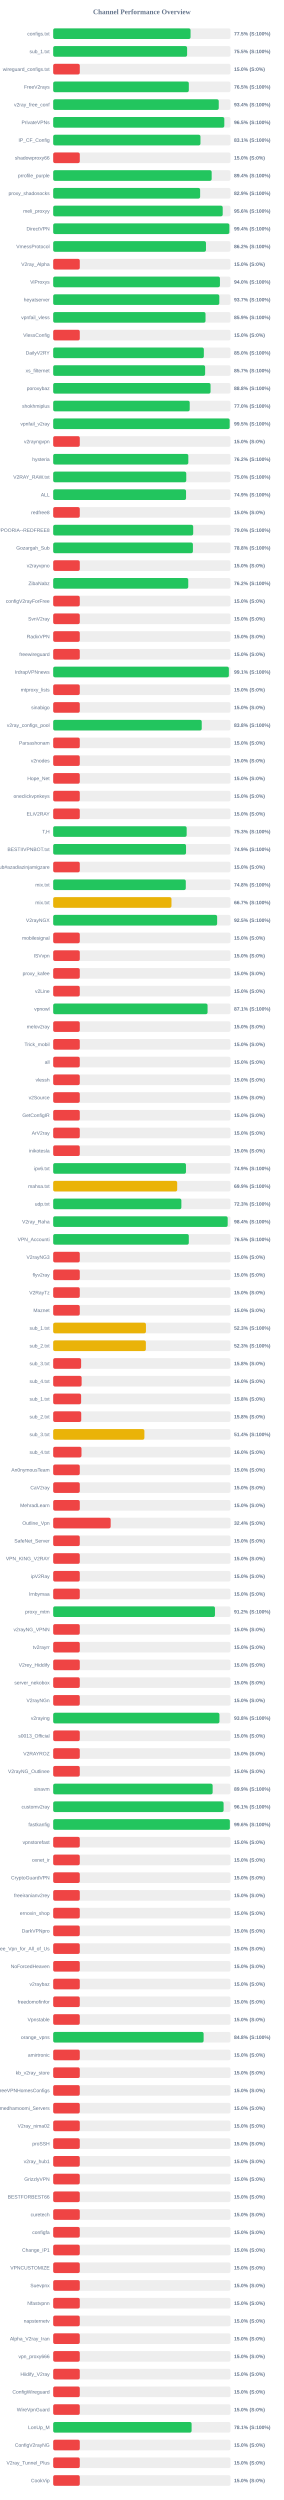
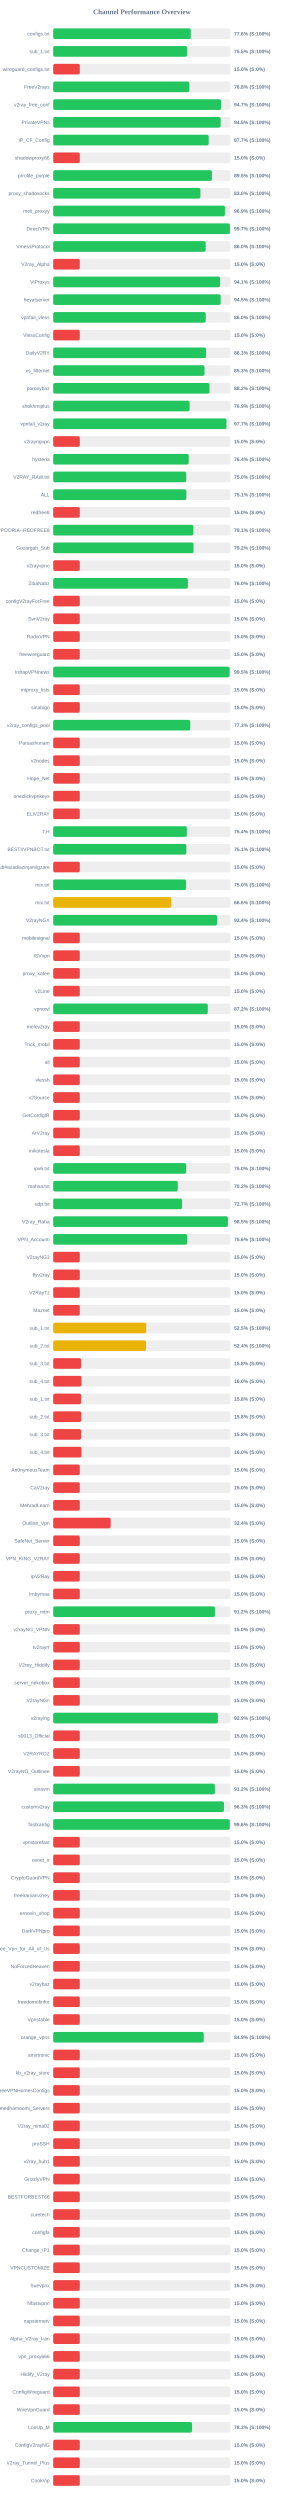
<svg xmlns="http://www.w3.org/2000/svg" width="800" height="7050" version="1.1">
  <style>
        .row { font: 14px Arial; fill: #64748b; }
        .score { font: bold 14px Arial; fill: #64748b; }
    </style>
  <text x="400" y="40" text-anchor="middle" font-size="20px" font-weight="bold" fill="#64748b">Channel Performance Overview</text>
  <rect x="150" y="80" width="500" height="30" fill="#eee" rx="5" />
-   <rect x="150" y="80" width="387.35" height="30" fill="#22c55e" rx="5" />
+   <rect x="150" y="80" width="388.0" height="30" fill="#22c55e" rx="5" />
  <text x="140" y="100" text-anchor="end" class="row">configs.txt</text>
-   <text x="660" y="100" text-anchor="start" class="score">77.5% (S:100%)</text>
+   <text x="660" y="100" text-anchor="start" class="score">77.6% (S:100%)</text>
  <rect x="150" y="130" width="500" height="30" fill="#eee" rx="5" />
-   <rect x="150" y="130" width="377.65" height="30" fill="#22c55e" rx="5" />
+   <rect x="150" y="130" width="377.75" height="30" fill="#22c55e" rx="5" />
  <text x="140" y="150" text-anchor="end" class="row">sub_1.txt</text>
  <text x="660" y="150" text-anchor="start" class="score">75.5% (S:100%)</text>
  <rect x="150" y="180" width="500" height="30" fill="#eee" rx="5" />
  <rect x="150" y="180" width="75.0" height="30" fill="#ef4444" rx="5" />
  <text x="140" y="200" text-anchor="end" class="row">wireguard_configs.txt</text>
  <text x="660" y="200" text-anchor="start" class="score">15.0% (S:0%)</text>
  <rect x="150" y="230" width="500" height="30" fill="#eee" rx="5" />
-   <rect x="150" y="230" width="382.5" height="30" fill="#22c55e" rx="5" />
+   <rect x="150" y="230" width="383.9" height="30" fill="#22c55e" rx="5" />
  <text x="140" y="250" text-anchor="end" class="row">FreeV2rays</text>
-   <text x="660" y="250" text-anchor="start" class="score">76.5% (S:100%)</text>
+   <text x="660" y="250" text-anchor="start" class="score">76.8% (S:100%)</text>
  <rect x="150" y="280" width="500" height="30" fill="#eee" rx="5" />
-   <rect x="150" y="280" width="466.9" height="30" fill="#22c55e" rx="5" />
+   <rect x="150" y="280" width="473.5" height="30" fill="#22c55e" rx="5" />
  <text x="140" y="300" text-anchor="end" class="row">v2ray_free_conf</text>
-   <text x="660" y="300" text-anchor="start" class="score">93.4% (S:100%)</text>
+   <text x="660" y="300" text-anchor="start" class="score">94.7% (S:100%)</text>
  <rect x="150" y="330" width="500" height="30" fill="#eee" rx="5" />
-   <rect x="150" y="330" width="482.55" height="30" fill="#22c55e" rx="5" />
+   <rect x="150" y="330" width="472.25" height="30" fill="#22c55e" rx="5" />
  <text x="140" y="350" text-anchor="end" class="row">PrivateVPNs</text>
-   <text x="660" y="350" text-anchor="start" class="score">96.5% (S:100%)</text>
+   <text x="660" y="350" text-anchor="start" class="score">94.5% (S:100%)</text>
  <rect x="150" y="380" width="500" height="30" fill="#eee" rx="5" />
-   <rect x="150" y="380" width="415.3" height="30" fill="#22c55e" rx="5" />
+   <rect x="150" y="380" width="438.45" height="30" fill="#22c55e" rx="5" />
  <text x="140" y="400" text-anchor="end" class="row">IP_CF_Config</text>
-   <text x="660" y="400" text-anchor="start" class="score">83.1% (S:100%)</text>
+   <text x="660" y="400" text-anchor="start" class="score">87.7% (S:100%)</text>
  <rect x="150" y="430" width="500" height="30" fill="#eee" rx="5" />
  <rect x="150" y="430" width="75.0" height="30" fill="#ef4444" rx="5" />
  <text x="140" y="450" text-anchor="end" class="row">shadowproxy66</text>
  <text x="660" y="450" text-anchor="start" class="score">15.0% (S:0%)</text>
  <rect x="150" y="480" width="500" height="30" fill="#eee" rx="5" />
-   <rect x="150" y="480" width="446.9" height="30" fill="#22c55e" rx="5" />
+   <rect x="150" y="480" width="447.7" height="30" fill="#22c55e" rx="5" />
  <text x="140" y="500" text-anchor="end" class="row">prrofile_purple</text>
-   <text x="660" y="500" text-anchor="start" class="score">89.4% (S:100%)</text>
+   <text x="660" y="500" text-anchor="start" class="score">89.5% (S:100%)</text>
  <rect x="150" y="530" width="500" height="30" fill="#eee" rx="5" />
-   <rect x="150" y="530" width="414.35" height="30" fill="#22c55e" rx="5" />
+   <rect x="150" y="530" width="415.2" height="30" fill="#22c55e" rx="5" />
  <text x="140" y="550" text-anchor="end" class="row">proxy_shadosocks</text>
-   <text x="660" y="550" text-anchor="start" class="score">82.9% (S:100%)</text>
+   <text x="660" y="550" text-anchor="start" class="score">83.0% (S:100%)</text>
  <rect x="150" y="580" width="500" height="30" fill="#eee" rx="5" />
-   <rect x="150" y="580" width="478.05" height="30" fill="#22c55e" rx="5" />
+   <rect x="150" y="580" width="484.3" height="30" fill="#22c55e" rx="5" />
  <text x="140" y="600" text-anchor="end" class="row">meli_proxyy</text>
-   <text x="660" y="600" text-anchor="start" class="score">95.6% (S:100%)</text>
+   <text x="660" y="600" text-anchor="start" class="score">96.9% (S:100%)</text>
  <rect x="150" y="630" width="500" height="30" fill="#eee" rx="5" />
-   <rect x="150" y="630" width="496.8" height="30" fill="#22c55e" rx="5" />
+   <rect x="150" y="630" width="498.45" height="30" fill="#22c55e" rx="5" />
  <text x="140" y="650" text-anchor="end" class="row">DirectVPN</text>
-   <text x="660" y="650" text-anchor="start" class="score">99.4% (S:100%)</text>
+   <text x="660" y="650" text-anchor="start" class="score">99.7% (S:100%)</text>
  <rect x="150" y="680" width="500" height="30" fill="#eee" rx="5" />
-   <rect x="150" y="680" width="430.85" height="30" fill="#22c55e" rx="5" />
+   <rect x="150" y="680" width="430.05" height="30" fill="#22c55e" rx="5" />
  <text x="140" y="700" text-anchor="end" class="row">VmessProtocol</text>
-   <text x="660" y="700" text-anchor="start" class="score">86.2% (S:100%)</text>
+   <text x="660" y="700" text-anchor="start" class="score">86.0% (S:100%)</text>
  <rect x="150" y="730" width="500" height="30" fill="#eee" rx="5" />
  <rect x="150" y="730" width="75.0" height="30" fill="#ef4444" rx="5" />
  <text x="140" y="750" text-anchor="end" class="row">V2ray_Alpha</text>
  <text x="660" y="750" text-anchor="start" class="score">15.0% (S:0%)</text>
  <rect x="150" y="780" width="500" height="30" fill="#eee" rx="5" />
-   <rect x="150" y="780" width="470.25" height="30" fill="#22c55e" rx="5" />
+   <rect x="150" y="780" width="470.7" height="30" fill="#22c55e" rx="5" />
  <text x="140" y="800" text-anchor="end" class="row">ViProxys</text>
-   <text x="660" y="800" text-anchor="start" class="score">94.0% (S:100%)</text>
+   <text x="660" y="800" text-anchor="start" class="score">94.1% (S:100%)</text>
  <rect x="150" y="830" width="500" height="30" fill="#eee" rx="5" />
-   <rect x="150" y="830" width="468.45" height="30" fill="#22c55e" rx="5" />
+   <rect x="150" y="830" width="472.25" height="30" fill="#22c55e" rx="5" />
  <text x="140" y="850" text-anchor="end" class="row">heyatserver</text>
-   <text x="660" y="850" text-anchor="start" class="score">93.7% (S:100%)</text>
+   <text x="660" y="850" text-anchor="start" class="score">94.5% (S:100%)</text>
  <rect x="150" y="880" width="500" height="30" fill="#eee" rx="5" />
-   <rect x="150" y="880" width="429.55" height="30" fill="#22c55e" rx="5" />
+   <rect x="150" y="880" width="430.15" height="30" fill="#22c55e" rx="5" />
  <text x="140" y="900" text-anchor="end" class="row">vpnfail_vless</text>
-   <text x="660" y="900" text-anchor="start" class="score">85.9% (S:100%)</text>
+   <text x="660" y="900" text-anchor="start" class="score">86.0% (S:100%)</text>
  <rect x="150" y="930" width="500" height="30" fill="#eee" rx="5" />
  <rect x="150" y="930" width="75.0" height="30" fill="#ef4444" rx="5" />
  <text x="140" y="950" text-anchor="end" class="row">VlessConfig</text>
  <text x="660" y="950" text-anchor="start" class="score">15.0% (S:0%)</text>
  <rect x="150" y="980" width="500" height="30" fill="#eee" rx="5" />
-   <rect x="150" y="980" width="424.85" height="30" fill="#22c55e" rx="5" />
+   <rect x="150" y="980" width="431.3" height="30" fill="#22c55e" rx="5" />
  <text x="140" y="1000" text-anchor="end" class="row">DailyV2RY</text>
-   <text x="660" y="1000" text-anchor="start" class="score">85.0% (S:100%)</text>
+   <text x="660" y="1000" text-anchor="start" class="score">86.3% (S:100%)</text>
  <rect x="150" y="1030" width="500" height="30" fill="#eee" rx="5" />
-   <rect x="150" y="1030" width="428.45" height="30" fill="#22c55e" rx="5" />
+   <rect x="150" y="1030" width="426.7" height="30" fill="#22c55e" rx="5" />
  <text x="140" y="1050" text-anchor="end" class="row">xs_filternet</text>
-   <text x="660" y="1050" text-anchor="start" class="score">85.7% (S:100%)</text>
+   <text x="660" y="1050" text-anchor="start" class="score">85.3% (S:100%)</text>
  <rect x="150" y="1080" width="500" height="30" fill="#eee" rx="5" />
-   <rect x="150" y="1080" width="443.75" height="30" fill="#22c55e" rx="5" />
+   <rect x="150" y="1080" width="440.75" height="30" fill="#22c55e" rx="5" />
  <text x="140" y="1100" text-anchor="end" class="row">poroxybaz</text>
-   <text x="660" y="1100" text-anchor="start" class="score">88.8% (S:100%)</text>
+   <text x="660" y="1100" text-anchor="start" class="score">88.2% (S:100%)</text>
  <rect x="150" y="1130" width="500" height="30" fill="#eee" rx="5" />
-   <rect x="150" y="1130" width="385.0" height="30" fill="#22c55e" rx="5" />
+   <rect x="150" y="1130" width="384.7" height="30" fill="#22c55e" rx="5" />
  <text x="140" y="1150" text-anchor="end" class="row">shokhmiplus</text>
-   <text x="660" y="1150" text-anchor="start" class="score">77.0% (S:100%)</text>
+   <text x="660" y="1150" text-anchor="start" class="score">76.9% (S:100%)</text>
  <rect x="150" y="1180" width="500" height="30" fill="#eee" rx="5" />
-   <rect x="150" y="1180" width="497.7" height="30" fill="#22c55e" rx="5" />
+   <rect x="150" y="1180" width="488.65" height="30" fill="#22c55e" rx="5" />
  <text x="140" y="1200" text-anchor="end" class="row">vpnfail_v2ray</text>
-   <text x="660" y="1200" text-anchor="start" class="score">99.5% (S:100%)</text>
+   <text x="660" y="1200" text-anchor="start" class="score">97.7% (S:100%)</text>
  <rect x="150" y="1230" width="500" height="30" fill="#eee" rx="5" />
  <rect x="150" y="1230" width="75.0" height="30" fill="#ef4444" rx="5" />
  <text x="140" y="1250" text-anchor="end" class="row">v2rayngvpn</text>
  <text x="660" y="1250" text-anchor="start" class="score">15.0% (S:0%)</text>
  <rect x="150" y="1280" width="500" height="30" fill="#eee" rx="5" />
-   <rect x="150" y="1280" width="381.05" height="30" fill="#22c55e" rx="5" />
+   <rect x="150" y="1280" width="382.15" height="30" fill="#22c55e" rx="5" />
  <text x="140" y="1300" text-anchor="end" class="row">hysteria</text>
-   <text x="660" y="1300" text-anchor="start" class="score">76.2% (S:100%)</text>
+   <text x="660" y="1300" text-anchor="start" class="score">76.4% (S:100%)</text>
  <rect x="150" y="1330" width="500" height="30" fill="#eee" rx="5" />
-   <rect x="150" y="1330" width="375.25" height="30" fill="#22c55e" rx="5" />
+   <rect x="150" y="1330" width="375.2" height="30" fill="#22c55e" rx="5" />
  <text x="140" y="1350" text-anchor="end" class="row">V2RAY_RAW.txt</text>
  <text x="660" y="1350" text-anchor="start" class="score">75.0% (S:100%)</text>
  <rect x="150" y="1380" width="500" height="30" fill="#eee" rx="5" />
-   <rect x="150" y="1380" width="374.65" height="30" fill="#22c55e" rx="5" />
+   <rect x="150" y="1380" width="375.6" height="30" fill="#22c55e" rx="5" />
  <text x="140" y="1400" text-anchor="end" class="row">ALL</text>
-   <text x="660" y="1400" text-anchor="start" class="score">74.9% (S:100%)</text>
+   <text x="660" y="1400" text-anchor="start" class="score">75.1% (S:100%)</text>
  <rect x="150" y="1430" width="500" height="30" fill="#eee" rx="5" />
  <rect x="150" y="1430" width="75.0" height="30" fill="#ef4444" rx="5" />
  <text x="140" y="1450" text-anchor="end" class="row">redfree8</text>
  <text x="660" y="1450" text-anchor="start" class="score">15.0% (S:0%)</text>
  <rect x="150" y="1480" width="500" height="30" fill="#eee" rx="5" />
-   <rect x="150" y="1480" width="394.8" height="30" fill="#22c55e" rx="5" />
+   <rect x="150" y="1480" width="395.35" height="30" fill="#22c55e" rx="5" />
  <text x="140" y="1500" text-anchor="end" class="row">POORIA--REDFREE8.txt#POORIA--REDFREE8</text>
-   <text x="660" y="1500" text-anchor="start" class="score">79.0% (S:100%)</text>
+   <text x="660" y="1500" text-anchor="start" class="score">79.1% (S:100%)</text>
  <rect x="150" y="1530" width="500" height="30" fill="#eee" rx="5" />
-   <rect x="150" y="1530" width="394.0" height="30" fill="#22c55e" rx="5" />
+   <rect x="150" y="1530" width="395.75" height="30" fill="#22c55e" rx="5" />
  <text x="140" y="1550" text-anchor="end" class="row">Gozargah_Sub</text>
-   <text x="660" y="1550" text-anchor="start" class="score">78.8% (S:100%)</text>
+   <text x="660" y="1550" text-anchor="start" class="score">79.2% (S:100%)</text>
  <rect x="150" y="1580" width="500" height="30" fill="#eee" rx="5" />
  <rect x="150" y="1580" width="75.0" height="30" fill="#ef4444" rx="5" />
  <text x="140" y="1600" text-anchor="end" class="row">v2rayvpno</text>
  <text x="660" y="1600" text-anchor="start" class="score">15.0% (S:0%)</text>
  <rect x="150" y="1630" width="500" height="30" fill="#eee" rx="5" />
-   <rect x="150" y="1630" width="380.85" height="30" fill="#22c55e" rx="5" />
+   <rect x="150" y="1630" width="379.9" height="30" fill="#22c55e" rx="5" />
  <text x="140" y="1650" text-anchor="end" class="row">ZibaNabz</text>
-   <text x="660" y="1650" text-anchor="start" class="score">76.2% (S:100%)</text>
+   <text x="660" y="1650" text-anchor="start" class="score">76.0% (S:100%)</text>
  <rect x="150" y="1680" width="500" height="30" fill="#eee" rx="5" />
  <rect x="150" y="1680" width="75.0" height="30" fill="#ef4444" rx="5" />
  <text x="140" y="1700" text-anchor="end" class="row">configV2rayForFree</text>
  <text x="660" y="1700" text-anchor="start" class="score">15.0% (S:0%)</text>
  <rect x="150" y="1730" width="500" height="30" fill="#eee" rx="5" />
  <rect x="150" y="1730" width="75.0" height="30" fill="#ef4444" rx="5" />
  <text x="140" y="1750" text-anchor="end" class="row">SvnV2ray</text>
  <text x="660" y="1750" text-anchor="start" class="score">15.0% (S:0%)</text>
  <rect x="150" y="1780" width="500" height="30" fill="#eee" rx="5" />
  <rect x="150" y="1780" width="75.0" height="30" fill="#ef4444" rx="5" />
  <text x="140" y="1800" text-anchor="end" class="row">RadixVPN</text>
  <text x="660" y="1800" text-anchor="start" class="score">15.0% (S:0%)</text>
  <rect x="150" y="1830" width="500" height="30" fill="#eee" rx="5" />
  <rect x="150" y="1830" width="75.0" height="30" fill="#ef4444" rx="5" />
  <text x="140" y="1850" text-anchor="end" class="row">freewireguard</text>
  <text x="660" y="1850" text-anchor="start" class="score">15.0% (S:0%)</text>
  <rect x="150" y="1880" width="500" height="30" fill="#eee" rx="5" />
-   <rect x="150" y="1880" width="495.4" height="30" fill="#22c55e" rx="5" />
+   <rect x="150" y="1880" width="497.5" height="30" fill="#22c55e" rx="5" />
  <text x="140" y="1900" text-anchor="end" class="row">IrdrapVPNnews</text>
-   <text x="660" y="1900" text-anchor="start" class="score">99.1% (S:100%)</text>
+   <text x="660" y="1900" text-anchor="start" class="score">99.5% (S:100%)</text>
  <rect x="150" y="1930" width="500" height="30" fill="#eee" rx="5" />
  <rect x="150" y="1930" width="75.0" height="30" fill="#ef4444" rx="5" />
  <text x="140" y="1950" text-anchor="end" class="row">mtproxy_lists</text>
  <text x="660" y="1950" text-anchor="start" class="score">15.0% (S:0%)</text>
  <rect x="150" y="1980" width="500" height="30" fill="#eee" rx="5" />
  <rect x="150" y="1980" width="75.0" height="30" fill="#ef4444" rx="5" />
  <text x="140" y="2000" text-anchor="end" class="row">sinabigo</text>
  <text x="660" y="2000" text-anchor="start" class="score">15.0% (S:0%)</text>
  <rect x="150" y="2030" width="500" height="30" fill="#eee" rx="5" />
-   <rect x="150" y="2030" width="418.9" height="30" fill="#22c55e" rx="5" />
+   <rect x="150" y="2030" width="386.5" height="30" fill="#22c55e" rx="5" />
  <text x="140" y="2050" text-anchor="end" class="row">v2ray_configs_pool</text>
-   <text x="660" y="2050" text-anchor="start" class="score">83.8% (S:100%)</text>
+   <text x="660" y="2050" text-anchor="start" class="score">77.3% (S:100%)</text>
  <rect x="150" y="2080" width="500" height="30" fill="#eee" rx="5" />
  <rect x="150" y="2080" width="75.0" height="30" fill="#ef4444" rx="5" />
  <text x="140" y="2100" text-anchor="end" class="row">Parsashonam</text>
  <text x="660" y="2100" text-anchor="start" class="score">15.0% (S:0%)</text>
  <rect x="150" y="2130" width="500" height="30" fill="#eee" rx="5" />
  <rect x="150" y="2130" width="75.0" height="30" fill="#ef4444" rx="5" />
  <text x="140" y="2150" text-anchor="end" class="row">v2nodes</text>
  <text x="660" y="2150" text-anchor="start" class="score">15.0% (S:0%)</text>
  <rect x="150" y="2180" width="500" height="30" fill="#eee" rx="5" />
  <rect x="150" y="2180" width="75.0" height="30" fill="#ef4444" rx="5" />
  <text x="140" y="2200" text-anchor="end" class="row">Hope_Net</text>
  <text x="660" y="2200" text-anchor="start" class="score">15.0% (S:0%)</text>
  <rect x="150" y="2230" width="500" height="30" fill="#eee" rx="5" />
  <rect x="150" y="2230" width="75.0" height="30" fill="#ef4444" rx="5" />
  <text x="140" y="2250" text-anchor="end" class="row">oneclickvpnkeys</text>
  <text x="660" y="2250" text-anchor="start" class="score">15.0% (S:0%)</text>
  <rect x="150" y="2280" width="500" height="30" fill="#eee" rx="5" />
  <rect x="150" y="2280" width="75.0" height="30" fill="#ef4444" rx="5" />
  <text x="140" y="2300" text-anchor="end" class="row">ELiV2RAY</text>
  <text x="660" y="2300" text-anchor="start" class="score">15.0% (S:0%)</text>
  <rect x="150" y="2330" width="500" height="30" fill="#eee" rx="5" />
-   <rect x="150" y="2330" width="376.4" height="30" fill="#22c55e" rx="5" />
+   <rect x="150" y="2330" width="376.9" height="30" fill="#22c55e" rx="5" />
  <text x="140" y="2350" text-anchor="end" class="row">T,H</text>
-   <text x="660" y="2350" text-anchor="start" class="score">75.3% (S:100%)</text>
+   <text x="660" y="2350" text-anchor="start" class="score">75.4% (S:100%)</text>
  <rect x="150" y="2380" width="500" height="30" fill="#eee" rx="5" />
-   <rect x="150" y="2380" width="374.6" height="30" fill="#22c55e" rx="5" />
+   <rect x="150" y="2380" width="375.5" height="30" fill="#22c55e" rx="5" />
  <text x="140" y="2400" text-anchor="end" class="row">BESTIIVPNBOT.txt</text>
-   <text x="660" y="2400" text-anchor="start" class="score">74.9% (S:100%)</text>
+   <text x="660" y="2400" text-anchor="start" class="score">75.1% (S:100%)</text>
  <rect x="150" y="2430" width="500" height="30" fill="#eee" rx="5" />
  <rect x="150" y="2430" width="75.0" height="30" fill="#ef4444" rx="5" />
  <text x="140" y="2450" text-anchor="end" class="row">Sub#azadiazinjamigzare</text>
  <text x="660" y="2450" text-anchor="start" class="score">15.0% (S:0%)</text>
  <rect x="150" y="2480" width="500" height="30" fill="#eee" rx="5" />
-   <rect x="150" y="2480" width="373.95" height="30" fill="#22c55e" rx="5" />
+   <rect x="150" y="2480" width="374.75" height="30" fill="#22c55e" rx="5" />
  <text x="140" y="2500" text-anchor="end" class="row">mix.txt</text>
-   <text x="660" y="2500" text-anchor="start" class="score">74.8% (S:100%)</text>
+   <text x="660" y="2500" text-anchor="start" class="score">75.0% (S:100%)</text>
  <rect x="150" y="2530" width="500" height="30" fill="#eee" rx="5" />
-   <rect x="150" y="2530" width="333.55" height="30" fill="#eab308" rx="5" />
+   <rect x="150" y="2530" width="333.2" height="30" fill="#eab308" rx="5" />
  <text x="140" y="2550" text-anchor="end" class="row">mix.txt</text>
-   <text x="660" y="2550" text-anchor="start" class="score">66.7% (S:100%)</text>
+   <text x="660" y="2550" text-anchor="start" class="score">66.6% (S:100%)</text>
  <rect x="150" y="2580" width="500" height="30" fill="#eee" rx="5" />
-   <rect x="150" y="2580" width="462.3" height="30" fill="#22c55e" rx="5" />
+   <rect x="150" y="2580" width="462.2" height="30" fill="#22c55e" rx="5" />
  <text x="140" y="2600" text-anchor="end" class="row">V2rayNGX</text>
-   <text x="660" y="2600" text-anchor="start" class="score">92.5% (S:100%)</text>
+   <text x="660" y="2600" text-anchor="start" class="score">92.4% (S:100%)</text>
  <rect x="150" y="2630" width="500" height="30" fill="#eee" rx="5" />
  <rect x="150" y="2630" width="75.0" height="30" fill="#ef4444" rx="5" />
  <text x="140" y="2650" text-anchor="end" class="row">mobilesignal</text>
  <text x="660" y="2650" text-anchor="start" class="score">15.0% (S:0%)</text>
  <rect x="150" y="2680" width="500" height="30" fill="#eee" rx="5" />
  <rect x="150" y="2680" width="75.0" height="30" fill="#ef4444" rx="5" />
  <text x="140" y="2700" text-anchor="end" class="row">ISVvpn</text>
  <text x="660" y="2700" text-anchor="start" class="score">15.0% (S:0%)</text>
  <rect x="150" y="2730" width="500" height="30" fill="#eee" rx="5" />
  <rect x="150" y="2730" width="75.0" height="30" fill="#ef4444" rx="5" />
  <text x="140" y="2750" text-anchor="end" class="row">proxy_kafee</text>
  <text x="660" y="2750" text-anchor="start" class="score">15.0% (S:0%)</text>
  <rect x="150" y="2780" width="500" height="30" fill="#eee" rx="5" />
  <rect x="150" y="2780" width="75.0" height="30" fill="#ef4444" rx="5" />
  <text x="140" y="2800" text-anchor="end" class="row">v2Line</text>
  <text x="660" y="2800" text-anchor="start" class="score">15.0% (S:0%)</text>
  <rect x="150" y="2830" width="500" height="30" fill="#eee" rx="5" />
-   <rect x="150" y="2830" width="435.35" height="30" fill="#22c55e" rx="5" />
+   <rect x="150" y="2830" width="435.95" height="30" fill="#22c55e" rx="5" />
  <text x="140" y="2850" text-anchor="end" class="row">vpnowl</text>
-   <text x="660" y="2850" text-anchor="start" class="score">87.1% (S:100%)</text>
+   <text x="660" y="2850" text-anchor="start" class="score">87.2% (S:100%)</text>
  <rect x="150" y="2880" width="500" height="30" fill="#eee" rx="5" />
  <rect x="150" y="2880" width="75.0" height="30" fill="#ef4444" rx="5" />
  <text x="140" y="2900" text-anchor="end" class="row">melov2ray</text>
  <text x="660" y="2900" text-anchor="start" class="score">15.0% (S:0%)</text>
  <rect x="150" y="2930" width="500" height="30" fill="#eee" rx="5" />
  <rect x="150" y="2930" width="75.0" height="30" fill="#ef4444" rx="5" />
  <text x="140" y="2950" text-anchor="end" class="row">Trick_mobil</text>
  <text x="660" y="2950" text-anchor="start" class="score">15.0% (S:0%)</text>
  <rect x="150" y="2980" width="500" height="30" fill="#eee" rx="5" />
  <rect x="150" y="2980" width="75.0" height="30" fill="#ef4444" rx="5" />
  <text x="140" y="3000" text-anchor="end" class="row">all</text>
  <text x="660" y="3000" text-anchor="start" class="score">15.0% (S:0%)</text>
  <rect x="150" y="3030" width="500" height="30" fill="#eee" rx="5" />
  <rect x="150" y="3030" width="75.0" height="30" fill="#ef4444" rx="5" />
  <text x="140" y="3050" text-anchor="end" class="row">vlessh</text>
  <text x="660" y="3050" text-anchor="start" class="score">15.0% (S:0%)</text>
  <rect x="150" y="3080" width="500" height="30" fill="#eee" rx="5" />
  <rect x="150" y="3080" width="75.0" height="30" fill="#ef4444" rx="5" />
  <text x="140" y="3100" text-anchor="end" class="row">v2Source</text>
  <text x="660" y="3100" text-anchor="start" class="score">15.0% (S:0%)</text>
  <rect x="150" y="3130" width="500" height="30" fill="#eee" rx="5" />
  <rect x="150" y="3130" width="75.0" height="30" fill="#ef4444" rx="5" />
  <text x="140" y="3150" text-anchor="end" class="row">GetConfigIR</text>
  <text x="660" y="3150" text-anchor="start" class="score">15.0% (S:0%)</text>
  <rect x="150" y="3180" width="500" height="30" fill="#eee" rx="5" />
  <rect x="150" y="3180" width="75.0" height="30" fill="#ef4444" rx="5" />
  <text x="140" y="3200" text-anchor="end" class="row">ArV2ray</text>
  <text x="660" y="3200" text-anchor="start" class="score">15.0% (S:0%)</text>
  <rect x="150" y="3230" width="500" height="30" fill="#eee" rx="5" />
  <rect x="150" y="3230" width="75.0" height="30" fill="#ef4444" rx="5" />
  <text x="140" y="3250" text-anchor="end" class="row">inikotesla</text>
  <text x="660" y="3250" text-anchor="start" class="score">15.0% (S:0%)</text>
  <rect x="150" y="3280" width="500" height="30" fill="#eee" rx="5" />
-   <rect x="150" y="3280" width="374.45" height="30" fill="#22c55e" rx="5" />
+   <rect x="150" y="3280" width="375.15" height="30" fill="#22c55e" rx="5" />
  <text x="140" y="3300" text-anchor="end" class="row">ipv6.txt</text>
-   <text x="660" y="3300" text-anchor="start" class="score">74.9% (S:100%)</text>
+   <text x="660" y="3300" text-anchor="start" class="score">75.0% (S:100%)</text>
  <rect x="150" y="3330" width="500" height="30" fill="#eee" rx="5" />
-   <rect x="150" y="3330" width="349.65" height="30" fill="#eab308" rx="5" />
+   <rect x="150" y="3330" width="351.25" height="30" fill="#22c55e" rx="5" />
  <text x="140" y="3350" text-anchor="end" class="row">mahsa.txt</text>
-   <text x="660" y="3350" text-anchor="start" class="score">69.9% (S:100%)</text>
+   <text x="660" y="3350" text-anchor="start" class="score">70.2% (S:100%)</text>
  <rect x="150" y="3380" width="500" height="30" fill="#eee" rx="5" />
-   <rect x="150" y="3380" width="361.45" height="30" fill="#22c55e" rx="5" />
+   <rect x="150" y="3380" width="363.5" height="30" fill="#22c55e" rx="5" />
  <text x="140" y="3400" text-anchor="end" class="row">udp.txt</text>
-   <text x="660" y="3400" text-anchor="start" class="score">72.3% (S:100%)</text>
+   <text x="660" y="3400" text-anchor="start" class="score">72.7% (S:100%)</text>
  <rect x="150" y="3430" width="500" height="30" fill="#eee" rx="5" />
-   <rect x="150" y="3430" width="492.1" height="30" fill="#22c55e" rx="5" />
+   <rect x="150" y="3430" width="492.7" height="30" fill="#22c55e" rx="5" />
  <text x="140" y="3450" text-anchor="end" class="row">V2ray_Raha</text>
-   <text x="660" y="3450" text-anchor="start" class="score">98.4% (S:100%)</text>
+   <text x="660" y="3450" text-anchor="start" class="score">98.5% (S:100%)</text>
  <rect x="150" y="3480" width="500" height="30" fill="#eee" rx="5" />
-   <rect x="150" y="3480" width="382.45" height="30" fill="#22c55e" rx="5" />
+   <rect x="150" y="3480" width="377.85" height="30" fill="#22c55e" rx="5" />
  <text x="140" y="3500" text-anchor="end" class="row">VPN_Accounti</text>
-   <text x="660" y="3500" text-anchor="start" class="score">76.5% (S:100%)</text>
+   <text x="660" y="3500" text-anchor="start" class="score">75.6% (S:100%)</text>
  <rect x="150" y="3530" width="500" height="30" fill="#eee" rx="5" />
  <rect x="150" y="3530" width="75.0" height="30" fill="#ef4444" rx="5" />
  <text x="140" y="3550" text-anchor="end" class="row">V2rayNG3</text>
  <text x="660" y="3550" text-anchor="start" class="score">15.0% (S:0%)</text>
  <rect x="150" y="3580" width="500" height="30" fill="#eee" rx="5" />
  <rect x="150" y="3580" width="75.0" height="30" fill="#ef4444" rx="5" />
  <text x="140" y="3600" text-anchor="end" class="row">flyv2ray</text>
  <text x="660" y="3600" text-anchor="start" class="score">15.0% (S:0%)</text>
  <rect x="150" y="3630" width="500" height="30" fill="#eee" rx="5" />
  <rect x="150" y="3630" width="75.0" height="30" fill="#ef4444" rx="5" />
  <text x="140" y="3650" text-anchor="end" class="row">V2RayTz</text>
  <text x="660" y="3650" text-anchor="start" class="score">15.0% (S:0%)</text>
  <rect x="150" y="3680" width="500" height="30" fill="#eee" rx="5" />
  <rect x="150" y="3680" width="75.0" height="30" fill="#ef4444" rx="5" />
  <text x="140" y="3700" text-anchor="end" class="row">Maznet</text>
  <text x="660" y="3700" text-anchor="start" class="score">15.0% (S:0%)</text>
  <rect x="150" y="3730" width="500" height="30" fill="#eee" rx="5" />
-   <rect x="150" y="3730" width="261.55" height="30" fill="#eab308" rx="5" />
+   <rect x="150" y="3730" width="262.45" height="30" fill="#eab308" rx="5" />
  <text x="140" y="3750" text-anchor="end" class="row">sub_1.txt</text>
-   <text x="660" y="3750" text-anchor="start" class="score">52.3% (S:100%)</text>
+   <text x="660" y="3750" text-anchor="start" class="score">52.5% (S:100%)</text>
  <rect x="150" y="3780" width="500" height="30" fill="#eee" rx="5" />
-   <rect x="150" y="3780" width="261.35" height="30" fill="#eab308" rx="5" />
+   <rect x="150" y="3780" width="261.85" height="30" fill="#eab308" rx="5" />
  <text x="140" y="3800" text-anchor="end" class="row">sub_2.txt</text>
-   <text x="660" y="3800" text-anchor="start" class="score">52.3% (S:100%)</text>
+   <text x="660" y="3800" text-anchor="start" class="score">52.4% (S:100%)</text>
  <rect x="150" y="3830" width="500" height="30" fill="#eee" rx="5" />
  <rect x="150" y="3830" width="78.75" height="30" fill="#ef4444" rx="5" />
  <text x="140" y="3850" text-anchor="end" class="row">sub_3.txt</text>
  <text x="660" y="3850" text-anchor="start" class="score">15.8% (S:0%)</text>
  <rect x="150" y="3880" width="500" height="30" fill="#eee" rx="5" />
-   <rect x="150" y="3880" width="80.2" height="30" fill="#ef4444" rx="5" />
+   <rect x="150" y="3880" width="79.8" height="30" fill="#ef4444" rx="5" />
  <text x="140" y="3900" text-anchor="end" class="row">sub_4.txt</text>
  <text x="660" y="3900" text-anchor="start" class="score">16.0% (S:0%)</text>
  <rect x="150" y="3930" width="500" height="30" fill="#eee" rx="5" />
  <rect x="150" y="3930" width="78.75" height="30" fill="#ef4444" rx="5" />
  <text x="140" y="3950" text-anchor="end" class="row">sub_1.txt</text>
  <text x="660" y="3950" text-anchor="start" class="score">15.8% (S:0%)</text>
  <rect x="150" y="3980" width="500" height="30" fill="#eee" rx="5" />
  <rect x="150" y="3980" width="79.05" height="30" fill="#ef4444" rx="5" />
  <text x="140" y="4000" text-anchor="end" class="row">sub_2.txt</text>
  <text x="660" y="4000" text-anchor="start" class="score">15.8% (S:0%)</text>
  <rect x="150" y="4030" width="500" height="30" fill="#eee" rx="5" />
-   <rect x="150" y="4030" width="257.15" height="30" fill="#eab308" rx="5" />
+   <rect x="150" y="4030" width="78.75" height="30" fill="#ef4444" rx="5" />
  <text x="140" y="4050" text-anchor="end" class="row">sub_3.txt</text>
-   <text x="660" y="4050" text-anchor="start" class="score">51.4% (S:100%)</text>
+   <text x="660" y="4050" text-anchor="start" class="score">15.8% (S:0%)</text>
  <rect x="150" y="4080" width="500" height="30" fill="#eee" rx="5" />
  <rect x="150" y="4080" width="79.8" height="30" fill="#ef4444" rx="5" />
  <text x="140" y="4100" text-anchor="end" class="row">sub_4.txt</text>
  <text x="660" y="4100" text-anchor="start" class="score">16.0% (S:0%)</text>
  <rect x="150" y="4130" width="500" height="30" fill="#eee" rx="5" />
  <rect x="150" y="4130" width="75.0" height="30" fill="#ef4444" rx="5" />
  <text x="140" y="4150" text-anchor="end" class="row">An0nymousTeam</text>
  <text x="660" y="4150" text-anchor="start" class="score">15.0% (S:0%)</text>
  <rect x="150" y="4180" width="500" height="30" fill="#eee" rx="5" />
  <rect x="150" y="4180" width="75.0" height="30" fill="#ef4444" rx="5" />
  <text x="140" y="4200" text-anchor="end" class="row">CaV2ray</text>
  <text x="660" y="4200" text-anchor="start" class="score">15.0% (S:0%)</text>
  <rect x="150" y="4230" width="500" height="30" fill="#eee" rx="5" />
  <rect x="150" y="4230" width="75.0" height="30" fill="#ef4444" rx="5" />
  <text x="140" y="4250" text-anchor="end" class="row">MehradLearn</text>
  <text x="660" y="4250" text-anchor="start" class="score">15.0% (S:0%)</text>
  <rect x="150" y="4280" width="500" height="30" fill="#eee" rx="5" />
  <rect x="150" y="4280" width="162.1" height="30" fill="#ef4444" rx="5" />
  <text x="140" y="4300" text-anchor="end" class="row">Outline_Vpn</text>
  <text x="660" y="4300" text-anchor="start" class="score">32.4% (S:0%)</text>
  <rect x="150" y="4330" width="500" height="30" fill="#eee" rx="5" />
  <rect x="150" y="4330" width="75.0" height="30" fill="#ef4444" rx="5" />
  <text x="140" y="4350" text-anchor="end" class="row">SafeNet_Server</text>
  <text x="660" y="4350" text-anchor="start" class="score">15.0% (S:0%)</text>
  <rect x="150" y="4380" width="500" height="30" fill="#eee" rx="5" />
  <rect x="150" y="4380" width="75.0" height="30" fill="#ef4444" rx="5" />
  <text x="140" y="4400" text-anchor="end" class="row">VPN_KING_V2RAY</text>
  <text x="660" y="4400" text-anchor="start" class="score">15.0% (S:0%)</text>
  <rect x="150" y="4430" width="500" height="30" fill="#eee" rx="5" />
  <rect x="150" y="4430" width="75.0" height="30" fill="#ef4444" rx="5" />
  <text x="140" y="4450" text-anchor="end" class="row">ipV2Ray</text>
  <text x="660" y="4450" text-anchor="start" class="score">15.0% (S:0%)</text>
  <rect x="150" y="4480" width="500" height="30" fill="#eee" rx="5" />
  <rect x="150" y="4480" width="75.0" height="30" fill="#ef4444" rx="5" />
  <text x="140" y="4500" text-anchor="end" class="row">lrnbymaa</text>
  <text x="660" y="4500" text-anchor="start" class="score">15.0% (S:0%)</text>
  <rect x="150" y="4530" width="500" height="30" fill="#eee" rx="5" />
-   <rect x="150" y="4530" width="456.25" height="30" fill="#22c55e" rx="5" />
+   <rect x="150" y="4530" width="456.1" height="30" fill="#22c55e" rx="5" />
  <text x="140" y="4550" text-anchor="end" class="row">proxy_mtm</text>
  <text x="660" y="4550" text-anchor="start" class="score">91.2% (S:100%)</text>
  <rect x="150" y="4580" width="500" height="30" fill="#eee" rx="5" />
  <rect x="150" y="4580" width="75.0" height="30" fill="#ef4444" rx="5" />
  <text x="140" y="4600" text-anchor="end" class="row">v2rayNG_VPNN</text>
  <text x="660" y="4600" text-anchor="start" class="score">15.0% (S:0%)</text>
  <rect x="150" y="4630" width="500" height="30" fill="#eee" rx="5" />
  <rect x="150" y="4630" width="75.0" height="30" fill="#ef4444" rx="5" />
  <text x="140" y="4650" text-anchor="end" class="row">tv2rayrr</text>
  <text x="660" y="4650" text-anchor="start" class="score">15.0% (S:0%)</text>
  <rect x="150" y="4680" width="500" height="30" fill="#eee" rx="5" />
  <rect x="150" y="4680" width="75.0" height="30" fill="#ef4444" rx="5" />
  <text x="140" y="4700" text-anchor="end" class="row">V2rey_Hiddify</text>
  <text x="660" y="4700" text-anchor="start" class="score">15.0% (S:0%)</text>
  <rect x="150" y="4730" width="500" height="30" fill="#eee" rx="5" />
  <rect x="150" y="4730" width="75.0" height="30" fill="#ef4444" rx="5" />
  <text x="140" y="4750" text-anchor="end" class="row">server_nekobox</text>
  <text x="660" y="4750" text-anchor="start" class="score">15.0% (S:0%)</text>
  <rect x="150" y="4780" width="500" height="30" fill="#eee" rx="5" />
  <rect x="150" y="4780" width="75.0" height="30" fill="#ef4444" rx="5" />
  <text x="140" y="4800" text-anchor="end" class="row">V2rayNGn</text>
  <text x="660" y="4800" text-anchor="start" class="score">15.0% (S:0%)</text>
  <rect x="150" y="4830" width="500" height="30" fill="#eee" rx="5" />
-   <rect x="150" y="4830" width="468.85" height="30" fill="#22c55e" rx="5" />
+   <rect x="150" y="4830" width="464.35" height="30" fill="#22c55e" rx="5" />
  <text x="140" y="4850" text-anchor="end" class="row">v2raying</text>
-   <text x="660" y="4850" text-anchor="start" class="score">93.8% (S:100%)</text>
+   <text x="660" y="4850" text-anchor="start" class="score">92.9% (S:100%)</text>
  <rect x="150" y="4880" width="500" height="30" fill="#eee" rx="5" />
  <rect x="150" y="4880" width="75.0" height="30" fill="#ef4444" rx="5" />
  <text x="140" y="4900" text-anchor="end" class="row">s0013_Official</text>
  <text x="660" y="4900" text-anchor="start" class="score">15.0% (S:0%)</text>
  <rect x="150" y="4930" width="500" height="30" fill="#eee" rx="5" />
  <rect x="150" y="4930" width="75.0" height="30" fill="#ef4444" rx="5" />
  <text x="140" y="4950" text-anchor="end" class="row">V2RAYROZ</text>
  <text x="660" y="4950" text-anchor="start" class="score">15.0% (S:0%)</text>
  <rect x="150" y="4980" width="500" height="30" fill="#eee" rx="5" />
  <rect x="150" y="4980" width="75.0" height="30" fill="#ef4444" rx="5" />
  <text x="140" y="5000" text-anchor="end" class="row">V2rayNG_Outlinee</text>
  <text x="660" y="5000" text-anchor="start" class="score">15.0% (S:0%)</text>
  <rect x="150" y="5030" width="500" height="30" fill="#eee" rx="5" />
-   <rect x="150" y="5030" width="449.65" height="30" fill="#22c55e" rx="5" />
+   <rect x="150" y="5030" width="455.95" height="30" fill="#22c55e" rx="5" />
  <text x="140" y="5050" text-anchor="end" class="row">sinavm</text>
-   <text x="660" y="5050" text-anchor="start" class="score">89.9% (S:100%)</text>
+   <text x="660" y="5050" text-anchor="start" class="score">91.2% (S:100%)</text>
  <rect x="150" y="5080" width="500" height="30" fill="#eee" rx="5" />
-   <rect x="150" y="5080" width="480.55" height="30" fill="#22c55e" rx="5" />
+   <rect x="150" y="5080" width="481.65" height="30" fill="#22c55e" rx="5" />
  <text x="140" y="5100" text-anchor="end" class="row">customv2ray</text>
-   <text x="660" y="5100" text-anchor="start" class="score">96.1% (S:100%)</text>
+   <text x="660" y="5100" text-anchor="start" class="score">96.3% (S:100%)</text>
  <rect x="150" y="5130" width="500" height="30" fill="#eee" rx="5" />
-   <rect x="150" y="5130" width="498.2" height="30" fill="#22c55e" rx="5" />
+   <rect x="150" y="5130" width="498.0" height="30" fill="#22c55e" rx="5" />
  <text x="140" y="5150" text-anchor="end" class="row">fastkanfig</text>
  <text x="660" y="5150" text-anchor="start" class="score">99.6% (S:100%)</text>
  <rect x="150" y="5180" width="500" height="30" fill="#eee" rx="5" />
  <rect x="150" y="5180" width="75.0" height="30" fill="#ef4444" rx="5" />
  <text x="140" y="5200" text-anchor="end" class="row">vpnstorefast</text>
  <text x="660" y="5200" text-anchor="start" class="score">15.0% (S:0%)</text>
  <rect x="150" y="5230" width="500" height="30" fill="#eee" rx="5" />
  <rect x="150" y="5230" width="75.0" height="30" fill="#ef4444" rx="5" />
  <text x="140" y="5250" text-anchor="end" class="row">oxnet_ir</text>
  <text x="660" y="5250" text-anchor="start" class="score">15.0% (S:0%)</text>
  <rect x="150" y="5280" width="500" height="30" fill="#eee" rx="5" />
  <rect x="150" y="5280" width="75.0" height="30" fill="#ef4444" rx="5" />
  <text x="140" y="5300" text-anchor="end" class="row">CryptoGuardVPN</text>
  <text x="660" y="5300" text-anchor="start" class="score">15.0% (S:0%)</text>
  <rect x="150" y="5330" width="500" height="30" fill="#eee" rx="5" />
  <rect x="150" y="5330" width="75.0" height="30" fill="#ef4444" rx="5" />
  <text x="140" y="5350" text-anchor="end" class="row">freeiranianv2rey</text>
  <text x="660" y="5350" text-anchor="start" class="score">15.0% (S:0%)</text>
  <rect x="150" y="5380" width="500" height="30" fill="#eee" rx="5" />
  <rect x="150" y="5380" width="75.0" height="30" fill="#ef4444" rx="5" />
  <text x="140" y="5400" text-anchor="end" class="row">ernoxin_shop</text>
  <text x="660" y="5400" text-anchor="start" class="score">15.0% (S:0%)</text>
  <rect x="150" y="5430" width="500" height="30" fill="#eee" rx="5" />
  <rect x="150" y="5430" width="75.0" height="30" fill="#ef4444" rx="5" />
  <text x="140" y="5450" text-anchor="end" class="row">DarkVPNpro</text>
  <text x="660" y="5450" text-anchor="start" class="score">15.0% (S:0%)</text>
  <rect x="150" y="5480" width="500" height="30" fill="#eee" rx="5" />
  <rect x="150" y="5480" width="75.0" height="30" fill="#ef4444" rx="5" />
  <text x="140" y="5500" text-anchor="end" class="row">Free_Vpn_for_All_of_Us</text>
  <text x="660" y="5500" text-anchor="start" class="score">15.0% (S:0%)</text>
  <rect x="150" y="5530" width="500" height="30" fill="#eee" rx="5" />
  <rect x="150" y="5530" width="75.0" height="30" fill="#ef4444" rx="5" />
  <text x="140" y="5550" text-anchor="end" class="row">NoForcedHeaven</text>
  <text x="660" y="5550" text-anchor="start" class="score">15.0% (S:0%)</text>
  <rect x="150" y="5580" width="500" height="30" fill="#eee" rx="5" />
  <rect x="150" y="5580" width="75.0" height="30" fill="#ef4444" rx="5" />
  <text x="140" y="5600" text-anchor="end" class="row">v2raybaz</text>
  <text x="660" y="5600" text-anchor="start" class="score">15.0% (S:0%)</text>
  <rect x="150" y="5630" width="500" height="30" fill="#eee" rx="5" />
  <rect x="150" y="5630" width="75.0" height="30" fill="#ef4444" rx="5" />
  <text x="140" y="5650" text-anchor="end" class="row">freedomofinfor</text>
  <text x="660" y="5650" text-anchor="start" class="score">15.0% (S:0%)</text>
  <rect x="150" y="5680" width="500" height="30" fill="#eee" rx="5" />
  <rect x="150" y="5680" width="75.0" height="30" fill="#ef4444" rx="5" />
  <text x="140" y="5700" text-anchor="end" class="row">Vpnstable</text>
  <text x="660" y="5700" text-anchor="start" class="score">15.0% (S:0%)</text>
  <rect x="150" y="5730" width="500" height="30" fill="#eee" rx="5" />
-   <rect x="150" y="5730" width="424.2" height="30" fill="#22c55e" rx="5" />
+   <rect x="150" y="5730" width="424.55" height="30" fill="#22c55e" rx="5" />
  <text x="140" y="5750" text-anchor="end" class="row">orange_vpns</text>
-   <text x="660" y="5750" text-anchor="start" class="score">84.8% (S:100%)</text>
+   <text x="660" y="5750" text-anchor="start" class="score">84.9% (S:100%)</text>
  <rect x="150" y="5780" width="500" height="30" fill="#eee" rx="5" />
  <rect x="150" y="5780" width="75.0" height="30" fill="#ef4444" rx="5" />
  <text x="140" y="5800" text-anchor="end" class="row">amirtronic</text>
  <text x="660" y="5800" text-anchor="start" class="score">15.0% (S:0%)</text>
  <rect x="150" y="5830" width="500" height="30" fill="#eee" rx="5" />
  <rect x="150" y="5830" width="75.0" height="30" fill="#ef4444" rx="5" />
  <text x="140" y="5850" text-anchor="end" class="row">kb_v2ray_store</text>
  <text x="660" y="5850" text-anchor="start" class="score">15.0% (S:0%)</text>
  <rect x="150" y="5880" width="500" height="30" fill="#eee" rx="5" />
  <rect x="150" y="5880" width="75.0" height="30" fill="#ef4444" rx="5" />
  <text x="140" y="5900" text-anchor="end" class="row">FreeVPNHomesConfigs</text>
  <text x="660" y="5900" text-anchor="start" class="score">15.0% (S:0%)</text>
  <rect x="150" y="5930" width="500" height="30" fill="#eee" rx="5" />
  <rect x="150" y="5930" width="75.0" height="30" fill="#ef4444" rx="5" />
  <text x="140" y="5950" text-anchor="end" class="row">Ahmedhamoomi_Servers</text>
  <text x="660" y="5950" text-anchor="start" class="score">15.0% (S:0%)</text>
  <rect x="150" y="5980" width="500" height="30" fill="#eee" rx="5" />
  <rect x="150" y="5980" width="75.0" height="30" fill="#ef4444" rx="5" />
  <text x="140" y="6000" text-anchor="end" class="row">V2ray_nima02</text>
  <text x="660" y="6000" text-anchor="start" class="score">15.0% (S:0%)</text>
  <rect x="150" y="6030" width="500" height="30" fill="#eee" rx="5" />
  <rect x="150" y="6030" width="75.0" height="30" fill="#ef4444" rx="5" />
  <text x="140" y="6050" text-anchor="end" class="row">proSSH</text>
  <text x="660" y="6050" text-anchor="start" class="score">15.0% (S:0%)</text>
  <rect x="150" y="6080" width="500" height="30" fill="#eee" rx="5" />
  <rect x="150" y="6080" width="75.0" height="30" fill="#ef4444" rx="5" />
  <text x="140" y="6100" text-anchor="end" class="row">v2ray_hub1</text>
  <text x="660" y="6100" text-anchor="start" class="score">15.0% (S:0%)</text>
  <rect x="150" y="6130" width="500" height="30" fill="#eee" rx="5" />
  <rect x="150" y="6130" width="75.0" height="30" fill="#ef4444" rx="5" />
  <text x="140" y="6150" text-anchor="end" class="row">GrizzlyVPN</text>
  <text x="660" y="6150" text-anchor="start" class="score">15.0% (S:0%)</text>
  <rect x="150" y="6180" width="500" height="30" fill="#eee" rx="5" />
  <rect x="150" y="6180" width="75.0" height="30" fill="#ef4444" rx="5" />
  <text x="140" y="6200" text-anchor="end" class="row">BESTFORBEST66</text>
  <text x="660" y="6200" text-anchor="start" class="score">15.0% (S:0%)</text>
  <rect x="150" y="6230" width="500" height="30" fill="#eee" rx="5" />
  <rect x="150" y="6230" width="75.0" height="30" fill="#ef4444" rx="5" />
  <text x="140" y="6250" text-anchor="end" class="row">curetech</text>
  <text x="660" y="6250" text-anchor="start" class="score">15.0% (S:0%)</text>
  <rect x="150" y="6280" width="500" height="30" fill="#eee" rx="5" />
  <rect x="150" y="6280" width="75.0" height="30" fill="#ef4444" rx="5" />
  <text x="140" y="6300" text-anchor="end" class="row">configfa</text>
  <text x="660" y="6300" text-anchor="start" class="score">15.0% (S:0%)</text>
  <rect x="150" y="6330" width="500" height="30" fill="#eee" rx="5" />
  <rect x="150" y="6330" width="75.0" height="30" fill="#ef4444" rx="5" />
  <text x="140" y="6350" text-anchor="end" class="row">Change_IP1</text>
  <text x="660" y="6350" text-anchor="start" class="score">15.0% (S:0%)</text>
  <rect x="150" y="6380" width="500" height="30" fill="#eee" rx="5" />
  <rect x="150" y="6380" width="75.0" height="30" fill="#ef4444" rx="5" />
  <text x="140" y="6400" text-anchor="end" class="row">VPNCUSTOMIZE</text>
  <text x="660" y="6400" text-anchor="start" class="score">15.0% (S:0%)</text>
  <rect x="150" y="6430" width="500" height="30" fill="#eee" rx="5" />
  <rect x="150" y="6430" width="75.0" height="30" fill="#ef4444" rx="5" />
  <text x="140" y="6450" text-anchor="end" class="row">Suevpnx</text>
  <text x="660" y="6450" text-anchor="start" class="score">15.0% (S:0%)</text>
  <rect x="150" y="6480" width="500" height="30" fill="#eee" rx="5" />
  <rect x="150" y="6480" width="75.0" height="30" fill="#ef4444" rx="5" />
  <text x="140" y="6500" text-anchor="end" class="row">Nfastvpnn</text>
  <text x="660" y="6500" text-anchor="start" class="score">15.0% (S:0%)</text>
  <rect x="150" y="6530" width="500" height="30" fill="#eee" rx="5" />
  <rect x="150" y="6530" width="75.0" height="30" fill="#ef4444" rx="5" />
  <text x="140" y="6550" text-anchor="end" class="row">napsternetv</text>
  <text x="660" y="6550" text-anchor="start" class="score">15.0% (S:0%)</text>
  <rect x="150" y="6580" width="500" height="30" fill="#eee" rx="5" />
  <rect x="150" y="6580" width="75.0" height="30" fill="#ef4444" rx="5" />
  <text x="140" y="6600" text-anchor="end" class="row">Alpha_V2ray_Iran</text>
  <text x="660" y="6600" text-anchor="start" class="score">15.0% (S:0%)</text>
  <rect x="150" y="6630" width="500" height="30" fill="#eee" rx="5" />
  <rect x="150" y="6630" width="75.0" height="30" fill="#ef4444" rx="5" />
  <text x="140" y="6650" text-anchor="end" class="row">vpn_proxy666</text>
  <text x="660" y="6650" text-anchor="start" class="score">15.0% (S:0%)</text>
  <rect x="150" y="6680" width="500" height="30" fill="#eee" rx="5" />
  <rect x="150" y="6680" width="75.0" height="30" fill="#ef4444" rx="5" />
  <text x="140" y="6700" text-anchor="end" class="row">Hiidify_V2ray</text>
  <text x="660" y="6700" text-anchor="start" class="score">15.0% (S:0%)</text>
  <rect x="150" y="6730" width="500" height="30" fill="#eee" rx="5" />
  <rect x="150" y="6730" width="75.0" height="30" fill="#ef4444" rx="5" />
  <text x="140" y="6750" text-anchor="end" class="row">ConfigWireguard</text>
  <text x="660" y="6750" text-anchor="start" class="score">15.0% (S:0%)</text>
  <rect x="150" y="6780" width="500" height="30" fill="#eee" rx="5" />
  <rect x="150" y="6780" width="75.0" height="30" fill="#ef4444" rx="5" />
  <text x="140" y="6800" text-anchor="end" class="row">WireVpnGuard</text>
  <text x="660" y="6800" text-anchor="start" class="score">15.0% (S:0%)</text>
  <rect x="150" y="6830" width="500" height="30" fill="#eee" rx="5" />
-   <rect x="150" y="6830" width="390.3" height="30" fill="#22c55e" rx="5" />
+   <rect x="150" y="6830" width="391.6" height="30" fill="#22c55e" rx="5" />
  <text x="140" y="6850" text-anchor="end" class="row">LonUp_M</text>
-   <text x="660" y="6850" text-anchor="start" class="score">78.1% (S:100%)</text>
+   <text x="660" y="6850" text-anchor="start" class="score">78.3% (S:100%)</text>
  <rect x="150" y="6880" width="500" height="30" fill="#eee" rx="5" />
  <rect x="150" y="6880" width="75.0" height="30" fill="#ef4444" rx="5" />
  <text x="140" y="6900" text-anchor="end" class="row">ConfigV2rayNG</text>
  <text x="660" y="6900" text-anchor="start" class="score">15.0% (S:0%)</text>
  <rect x="150" y="6930" width="500" height="30" fill="#eee" rx="5" />
  <rect x="150" y="6930" width="75.0" height="30" fill="#ef4444" rx="5" />
  <text x="140" y="6950" text-anchor="end" class="row">V2ray_Tunnel_Plus</text>
  <text x="660" y="6950" text-anchor="start" class="score">15.0% (S:0%)</text>
  <rect x="150" y="6980" width="500" height="30" fill="#eee" rx="5" />
  <rect x="150" y="6980" width="75.0" height="30" fill="#ef4444" rx="5" />
  <text x="140" y="7000" text-anchor="end" class="row">CookVip</text>
  <text x="660" y="7000" text-anchor="start" class="score">15.0% (S:0%)</text>
</svg>
